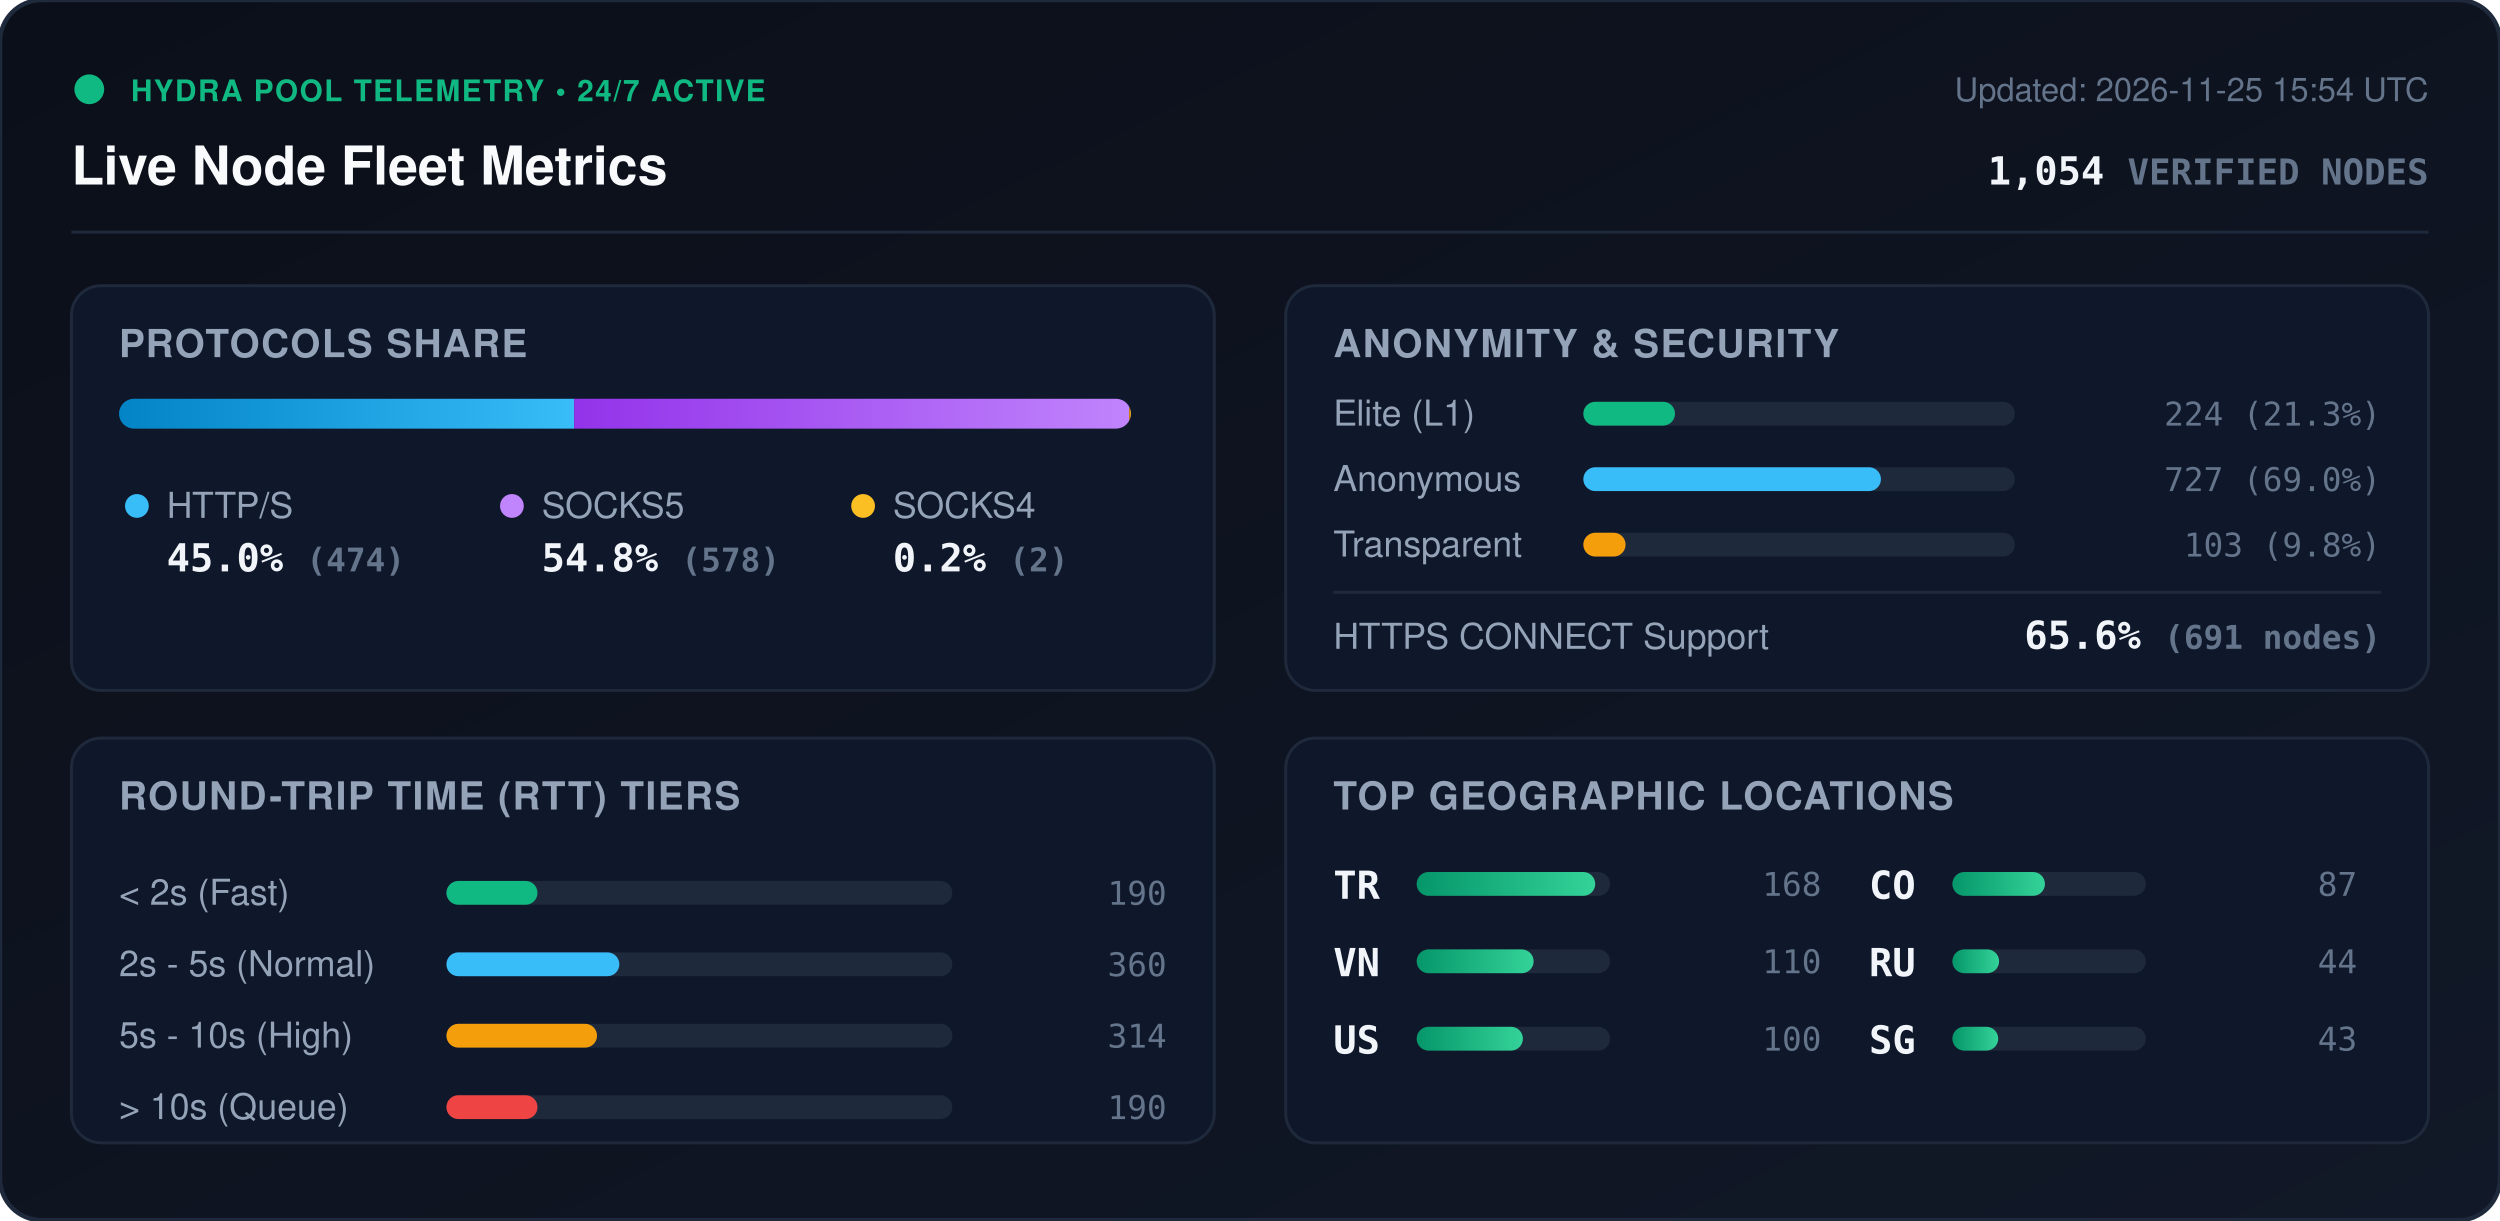
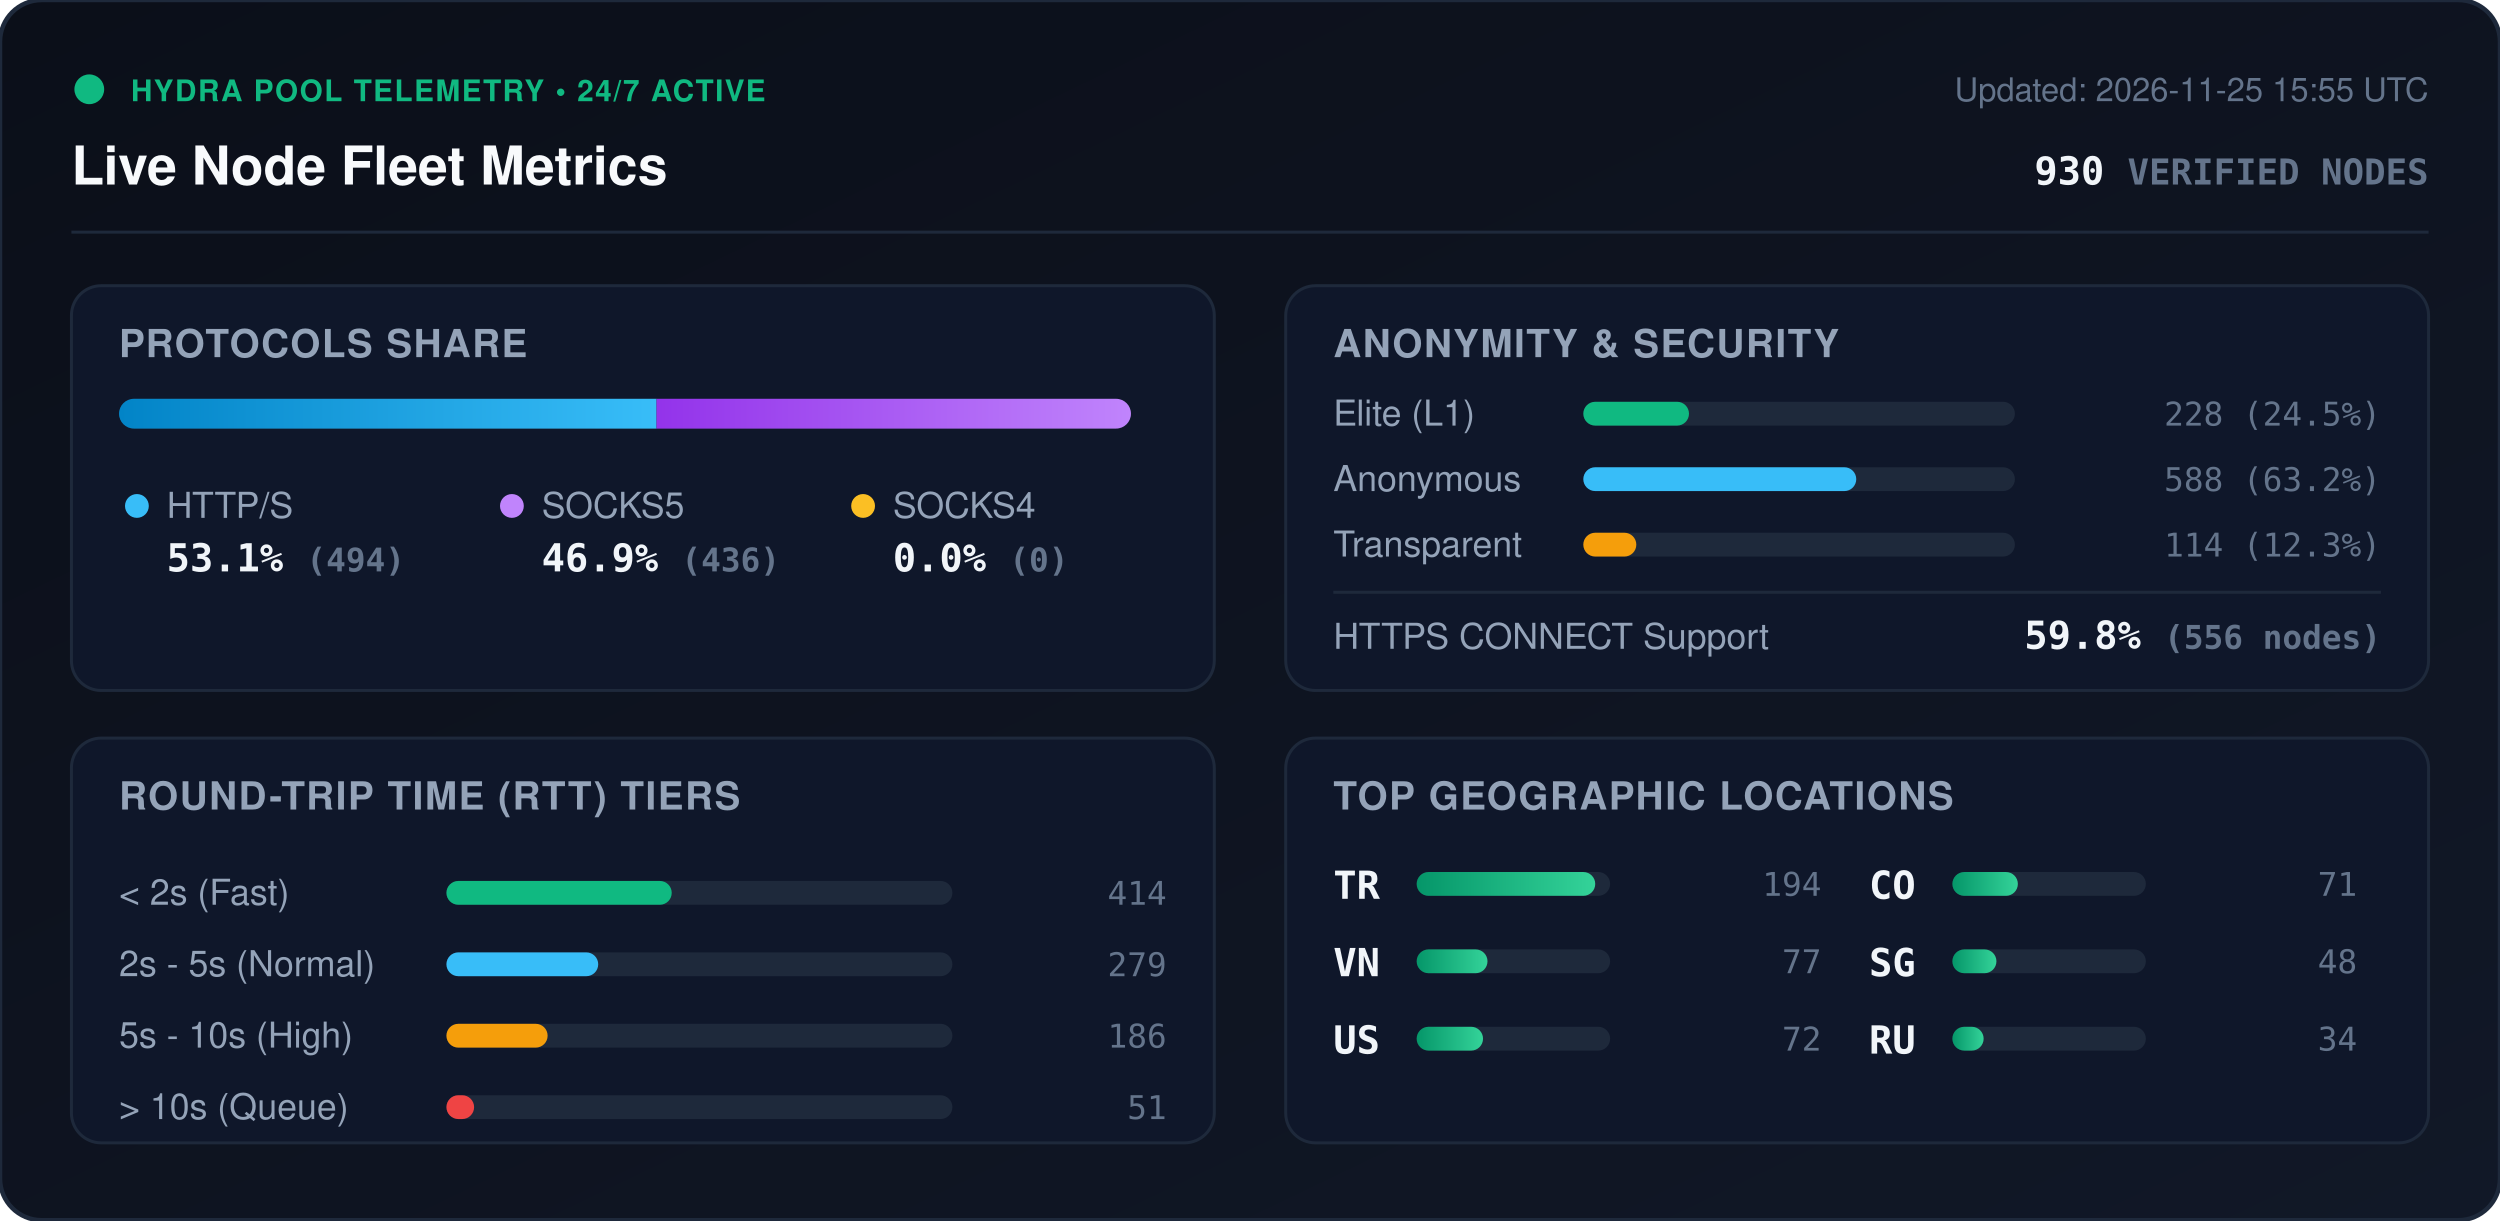
<svg xmlns="http://www.w3.org/2000/svg" viewBox="0 0 840 410" width="840" height="410" style="max-width: 100%; height: auto;">
  <defs>
    <linearGradient id="bg" x1="0%" y1="0%" x2="100%" y2="100%">
      <stop offset="0%" stop-color="#0b0f19" />
      <stop offset="100%" stop-color="#111827" />
    </linearGradient>
    <linearGradient id="bar-http" x1="0%" y1="0%" x2="100%" y2="0%">
      <stop offset="0%" stop-color="#0284c7" />
      <stop offset="100%" stop-color="#38bdf8" />
    </linearGradient>
    <linearGradient id="bar-socks5" x1="0%" y1="0%" x2="100%" y2="0%">
      <stop offset="0%" stop-color="#9333ea" />
      <stop offset="100%" stop-color="#c084fc" />
    </linearGradient>
    <linearGradient id="bar-socks4" x1="0%" y1="0%" x2="100%" y2="0%">
      <stop offset="0%" stop-color="#d97706" />
      <stop offset="100%" stop-color="#fbbf24" />
    </linearGradient>
    <linearGradient id="bar-green" x1="0%" y1="0%" x2="100%" y2="0%">
      <stop offset="0%" stop-color="#059669" />
      <stop offset="100%" stop-color="#34d399" />
    </linearGradient>
    <clipPath id="prog-track-clip">
      <rect width="340.0" height="10" rx="5" />
    </clipPath>
    <style>
      .title { font: 700 18px -apple-system, BlinkMacSystemFont, 'Segoe UI', Helvetica, Arial, sans-serif; fill: #f8fafc; }
      .sub { font: 500 11px -apple-system, BlinkMacSystemFont, 'Segoe UI', Helvetica, Arial, sans-serif; fill: #64748b; }
      .section-hdr { font: 600 13px -apple-system, BlinkMacSystemFont, 'Segoe UI', Helvetica, Arial, sans-serif; fill: #94a3b8; letter-spacing: 0.5px; }
      .metric-val { font: 700 13px -apple-system, BlinkMacSystemFont, 'Segoe UI', Helvetica, Arial, sans-serif; fill: #f1f5f9; }
      .metric-lbl { font: 500 12px -apple-system, BlinkMacSystemFont, 'Segoe UI', Helvetica, Arial, sans-serif; fill: #94a3b8; }
      .badge-txt { font: 700 10px -apple-system, BlinkMacSystemFont, 'Segoe UI', Helvetica, Arial, sans-serif; fill: #10b981; letter-spacing: 0.5px; }
      .mono { font-family: ui-monospace, SFMono-Regular, Menlo, Monaco, Consolas, monospace; }
      .pulse { animation: beacon 2s infinite ease-in-out; }
      @keyframes beacon { 0%, 100% { opacity: 1; } 50% { opacity: 0.35; } }
    </style>
  </defs>
  <rect width="840" height="410" rx="14" fill="url(#bg)" stroke="#1e293b" stroke-width="1.5" />
  <g transform="translate(24, 24)">
    <circle cx="6" cy="6" r="5" fill="#10b981" class="pulse" />
    <text x="20" y="10" class="badge-txt">HYDRA POOL TELEMETRY • 24/7 ACTIVE</text>
    <text x="0" y="38" class="title">Live Node Fleet Metrics</text>
-     <text x="792" y="10" text-anchor="end" class="sub">Updated: 2026-11-25 15:54 UTC</text>
-     <text x="792" y="38" text-anchor="end" class="metric-val mono" fill="#38bdf8">1,054 <tspan font-size="12" fill="#64748b">VERIFIED NODES</tspan>
+     <text x="792" y="10" text-anchor="end" class="sub">Updated: 2026-11-25 15:55 UTC</text>
+     <text x="792" y="38" text-anchor="end" class="metric-val mono" fill="#38bdf8">930 <tspan font-size="12" fill="#64748b">VERIFIED NODES</tspan>
    </text>
  </g>
  <line x1="24" y1="78" x2="816" y2="78" stroke="#1e293b" stroke-width="1" />
  <g transform="translate(24, 96)">
    <rect width="384" height="136" rx="10" fill="#0f172a" stroke="#1e293b" />
    <text x="16" y="24" class="section-hdr">PROTOCOLS SHARE</text>
    <g transform="translate(16, 38)">
      <rect width="340.0" height="10" rx="5" fill="#1e293b" />
      <g clip-path="url(#prog-track-clip)">
-         <rect x="0" width="152.9" height="10" fill="url(#bar-http)" />
-         <rect x="152.9" width="186.5" height="10" fill="url(#bar-socks5)" />
-         <rect x="339.4" width="0.6" height="10" fill="url(#bar-socks4)" />
+         <rect x="0" width="180.6" height="10" fill="url(#bar-http)" />
+         <rect x="180.6" width="159.4" height="10" fill="url(#bar-socks5)" />
+         <rect x="340.0" width="0.0" height="10" fill="url(#bar-socks4)" />
      </g>
    </g>
    <g transform="translate(16, 68)">
      <circle cx="6" cy="6" r="4" fill="#38bdf8" />
      <text x="16" y="10" class="metric-lbl">HTTP/S</text>
-       <text x="16" y="28" class="metric-val mono">45.0% <tspan font-size="11" fill="#64748b">(474)</tspan>
+       <text x="16" y="28" class="metric-val mono">53.1% <tspan font-size="11" fill="#64748b">(494)</tspan>
      </text>
      <circle cx="132" cy="6" r="4" fill="#c084fc" />
      <text x="142" y="10" class="metric-lbl">SOCKS5</text>
-       <text x="142" y="28" class="metric-val mono">54.8% <tspan font-size="11" fill="#64748b">(578)</tspan>
+       <text x="142" y="28" class="metric-val mono">46.9% <tspan font-size="11" fill="#64748b">(436)</tspan>
      </text>
      <circle cx="250" cy="6" r="4" fill="#fbbf24" />
      <text x="260" y="10" class="metric-lbl">SOCKS4</text>
-       <text x="260" y="28" class="metric-val mono">0.2% <tspan font-size="11" fill="#64748b">(2)</tspan>
+       <text x="260" y="28" class="metric-val mono">0.0% <tspan font-size="11" fill="#64748b">(0)</tspan>
      </text>
    </g>
  </g>
  <g transform="translate(432, 96)">
    <rect width="384" height="136" rx="10" fill="#0f172a" stroke="#1e293b" />
    <text x="16" y="24" class="section-hdr">ANONYMITY &amp; SECURITY</text>
    <text x="16" y="47" class="metric-lbl">Elite (L1)</text>
    <rect x="100" y="39" width="145.0" height="8" rx="4" fill="#1e293b" />
-     <rect x="100" y="39" width="30.8" height="8" rx="4" fill="#10b981" />
-     <text x="368" y="47" text-anchor="end" class="mono sub" fill="#e2e8f0">224 (21.3%)</text>
+     <rect x="100" y="39" width="35.5" height="8" rx="4" fill="#10b981" />
+     <text x="368" y="47" text-anchor="end" class="mono sub" fill="#e2e8f0">228 (24.5%)</text>
    <text x="16" y="69" class="metric-lbl">Anonymous</text>
    <rect x="100" y="61" width="145.0" height="8" rx="4" fill="#1e293b" />
-     <rect x="100" y="61" width="100.0" height="8" rx="4" fill="#38bdf8" />
-     <text x="368" y="69" text-anchor="end" class="mono sub" fill="#e2e8f0">727 (69.0%)</text>
+     <rect x="100" y="61" width="91.7" height="8" rx="4" fill="#38bdf8" />
+     <text x="368" y="69" text-anchor="end" class="mono sub" fill="#e2e8f0">588 (63.2%)</text>
    <text x="16" y="91" class="metric-lbl">Transparent</text>
    <rect x="100" y="83" width="145.0" height="8" rx="4" fill="#1e293b" />
-     <rect x="100" y="83" width="14.2" height="8" rx="4" fill="#f59e0b" />
-     <text x="368" y="91" text-anchor="end" class="mono sub" fill="#e2e8f0">103 (9.8%)</text>
+     <rect x="100" y="83" width="17.8" height="8" rx="4" fill="#f59e0b" />
+     <text x="368" y="91" text-anchor="end" class="mono sub" fill="#e2e8f0">114 (12.3%)</text>
    <line x1="16" y1="103" x2="368" y2="103" stroke="#1e293b" stroke-width="1" />
    <text x="16" y="122" class="metric-lbl">HTTPS CONNECT Support</text>
-     <text x="368" y="122" text-anchor="end" class="metric-val mono" fill="#34d399">65.6% <tspan font-size="11" fill="#64748b">(691 nodes)</tspan>
+     <text x="368" y="122" text-anchor="end" class="metric-val mono" fill="#34d399">59.8% <tspan font-size="11" fill="#64748b">(556 nodes)</tspan>
    </text>
  </g>
  <g transform="translate(24, 248)">
    <rect width="384" height="136" rx="10" fill="#0f172a" stroke="#1e293b" />
    <text x="16" y="24" class="section-hdr">ROUND-TRIP TIME (RTT) TIERS</text>
    <g transform="translate(16, 42)">
      <text x="0" y="14" class="metric-lbl">&lt; 2s (Fast)</text>
      <rect x="110" y="6" width="170" height="8" rx="4" fill="#1e293b" />
-       <rect x="110" y="6" width="30.6" height="8" rx="4" fill="#10b981" />
-       <text x="352" y="14" text-anchor="end" class="mono sub">190</text>
+       <rect x="110" y="6" width="75.7" height="8" rx="4" fill="#10b981" />
+       <text x="352" y="14" text-anchor="end" class="mono sub">414</text>
      <text x="0" y="38" class="metric-lbl">2s - 5s (Normal)</text>
      <rect x="110" y="30" width="170" height="8" rx="4" fill="#1e293b" />
-       <rect x="110" y="30" width="58.1" height="8" rx="4" fill="#38bdf8" />
-       <text x="352" y="38" text-anchor="end" class="mono sub">360</text>
+       <rect x="110" y="30" width="51.0" height="8" rx="4" fill="#38bdf8" />
+       <text x="352" y="38" text-anchor="end" class="mono sub">279</text>
      <text x="0" y="62" class="metric-lbl">5s - 10s (High)</text>
      <rect x="110" y="54" width="170" height="8" rx="4" fill="#1e293b" />
-       <rect x="110" y="54" width="50.6" height="8" rx="4" fill="#f59e0b" />
-       <text x="352" y="62" text-anchor="end" class="mono sub">314</text>
+       <rect x="110" y="54" width="34.0" height="8" rx="4" fill="#f59e0b" />
+       <text x="352" y="62" text-anchor="end" class="mono sub">186</text>
      <text x="0" y="86" class="metric-lbl">&gt; 10s (Queue)</text>
      <rect x="110" y="78" width="170" height="8" rx="4" fill="#1e293b" />
-       <rect x="110" y="78" width="30.6" height="8" rx="4" fill="#ef4444" />
-       <text x="352" y="86" text-anchor="end" class="mono sub">190</text>
+       <rect x="110" y="78" width="9.3" height="8" rx="4" fill="#ef4444" />
+       <text x="352" y="86" text-anchor="end" class="mono sub">51</text>
    </g>
  </g>
  <g transform="translate(432, 248)">
    <rect width="384" height="136" rx="10" fill="#0f172a" stroke="#1e293b" />
    <text x="16" y="24" class="section-hdr">TOP GEOGRAPHIC LOCATIONS</text>
    <g transform="translate(16, 42)">
      <g transform="translate(0, 0)">
        <text x="0" y="12" class="mono metric-val" font-size="12">TR</text>
        <rect x="28" y="3" width="65" height="8" rx="4" fill="#1e293b" />
        <rect x="28" y="3" width="60.0" height="8" rx="4" fill="url(#bar-green)" />
-         <text x="164" y="11" text-anchor="end" class="mono sub">168</text>
+         <text x="164" y="11" text-anchor="end" class="mono sub">194</text>
      </g>
      <g transform="translate(0, 26)">
        <text x="0" y="12" class="mono metric-val" font-size="12">VN</text>
        <rect x="28" y="3" width="65" height="8" rx="4" fill="#1e293b" />
-         <rect x="28" y="3" width="39.3" height="8" rx="4" fill="url(#bar-green)" />
-         <text x="164" y="11" text-anchor="end" class="mono sub">110</text>
+         <rect x="28" y="3" width="23.8" height="8" rx="4" fill="url(#bar-green)" />
+         <text x="164" y="11" text-anchor="end" class="mono sub">77</text>
      </g>
      <g transform="translate(0, 52)">
        <text x="0" y="12" class="mono metric-val" font-size="12">US</text>
        <rect x="28" y="3" width="65" height="8" rx="4" fill="#1e293b" />
-         <rect x="28" y="3" width="35.7" height="8" rx="4" fill="url(#bar-green)" />
-         <text x="164" y="11" text-anchor="end" class="mono sub">100</text>
+         <rect x="28" y="3" width="22.3" height="8" rx="4" fill="url(#bar-green)" />
+         <text x="164" y="11" text-anchor="end" class="mono sub">72</text>
      </g>
      <g transform="translate(180, 0)">
        <text x="0" y="12" class="mono metric-val" font-size="12">CO</text>
        <rect x="28" y="3" width="65" height="8" rx="4" fill="#1e293b" />
-         <rect x="28" y="3" width="31.1" height="8" rx="4" fill="url(#bar-green)" />
-         <text x="164" y="11" text-anchor="end" class="mono sub">87</text>
+         <rect x="28" y="3" width="22.0" height="8" rx="4" fill="url(#bar-green)" />
+         <text x="164" y="11" text-anchor="end" class="mono sub">71</text>
      </g>
      <g transform="translate(180, 26)">
+         <text x="0" y="12" class="mono metric-val" font-size="12">SG</text>
+         <rect x="28" y="3" width="65" height="8" rx="4" fill="#1e293b" />
+         <rect x="28" y="3" width="14.8" height="8" rx="4" fill="url(#bar-green)" />
+         <text x="164" y="11" text-anchor="end" class="mono sub">48</text>
+       </g>
+       <g transform="translate(180, 52)">
        <text x="0" y="12" class="mono metric-val" font-size="12">RU</text>
        <rect x="28" y="3" width="65" height="8" rx="4" fill="#1e293b" />
-         <rect x="28" y="3" width="15.7" height="8" rx="4" fill="url(#bar-green)" />
-         <text x="164" y="11" text-anchor="end" class="mono sub">44</text>
-       </g>
-       <g transform="translate(180, 52)">
-         <text x="0" y="12" class="mono metric-val" font-size="12">SG</text>
-         <rect x="28" y="3" width="65" height="8" rx="4" fill="#1e293b" />
-         <rect x="28" y="3" width="15.4" height="8" rx="4" fill="url(#bar-green)" />
-         <text x="164" y="11" text-anchor="end" class="mono sub">43</text>
+         <rect x="28" y="3" width="10.5" height="8" rx="4" fill="url(#bar-green)" />
+         <text x="164" y="11" text-anchor="end" class="mono sub">34</text>
      </g>
    </g>
  </g>
</svg>
